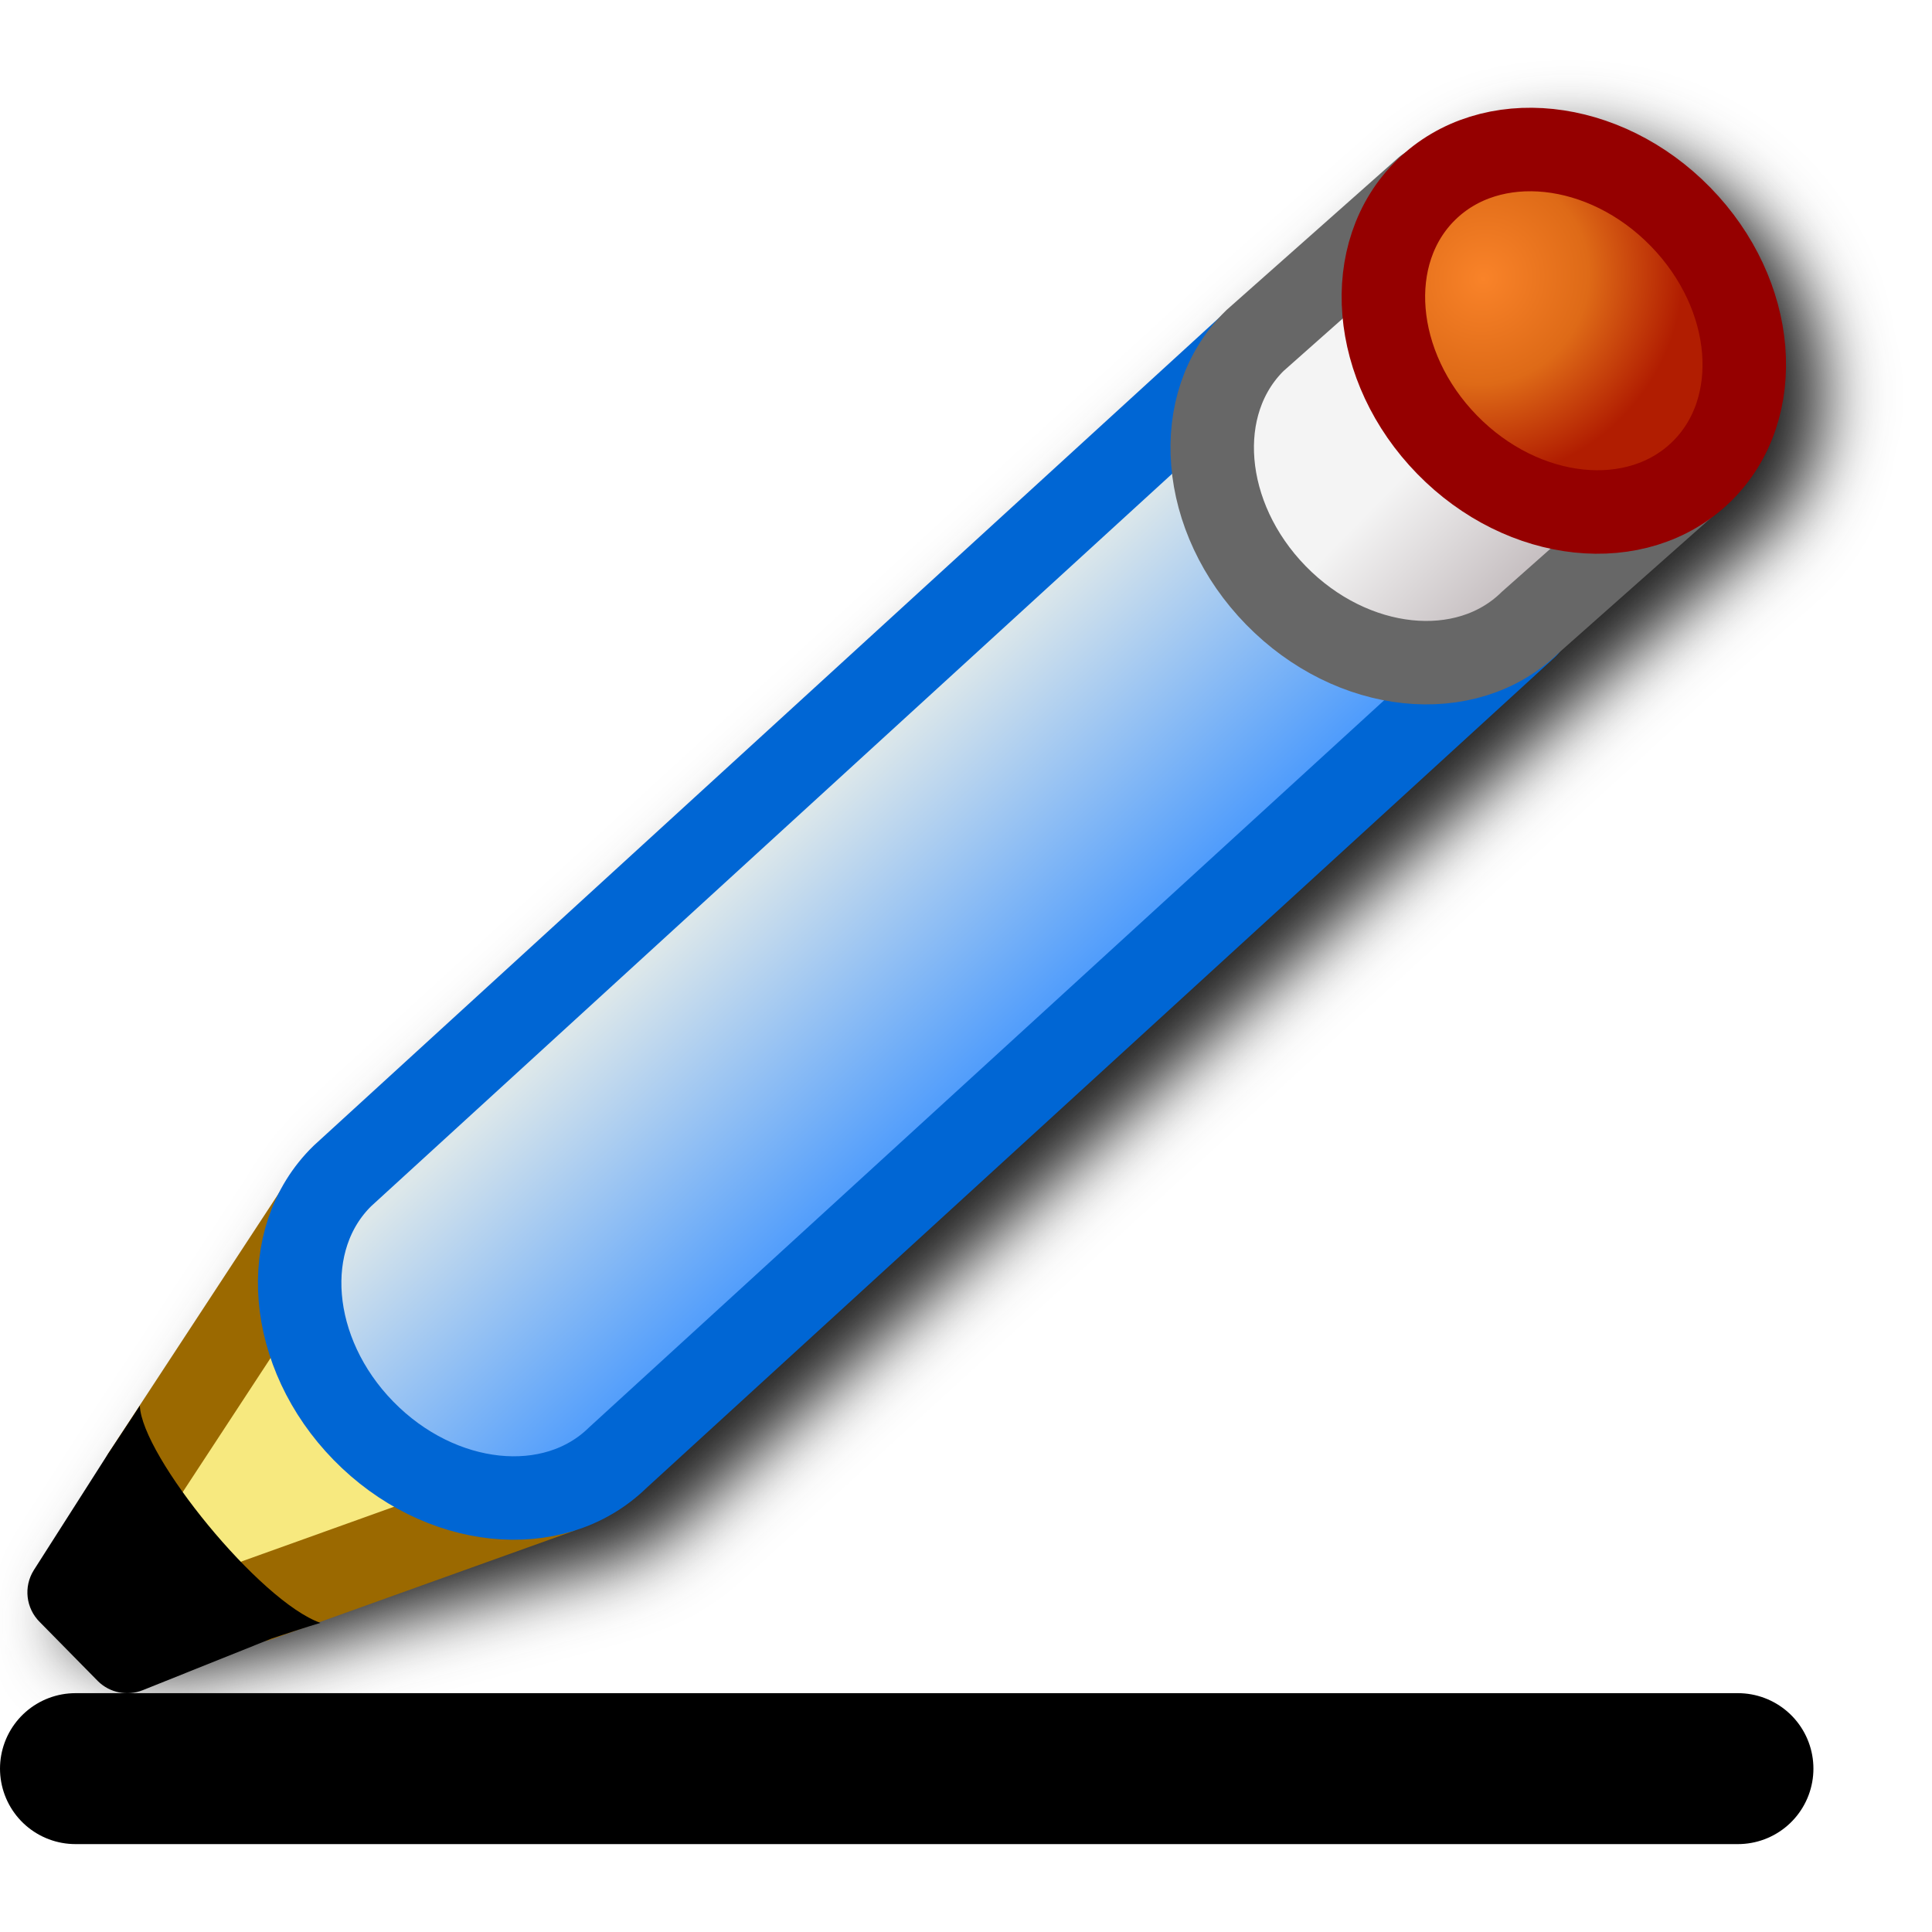
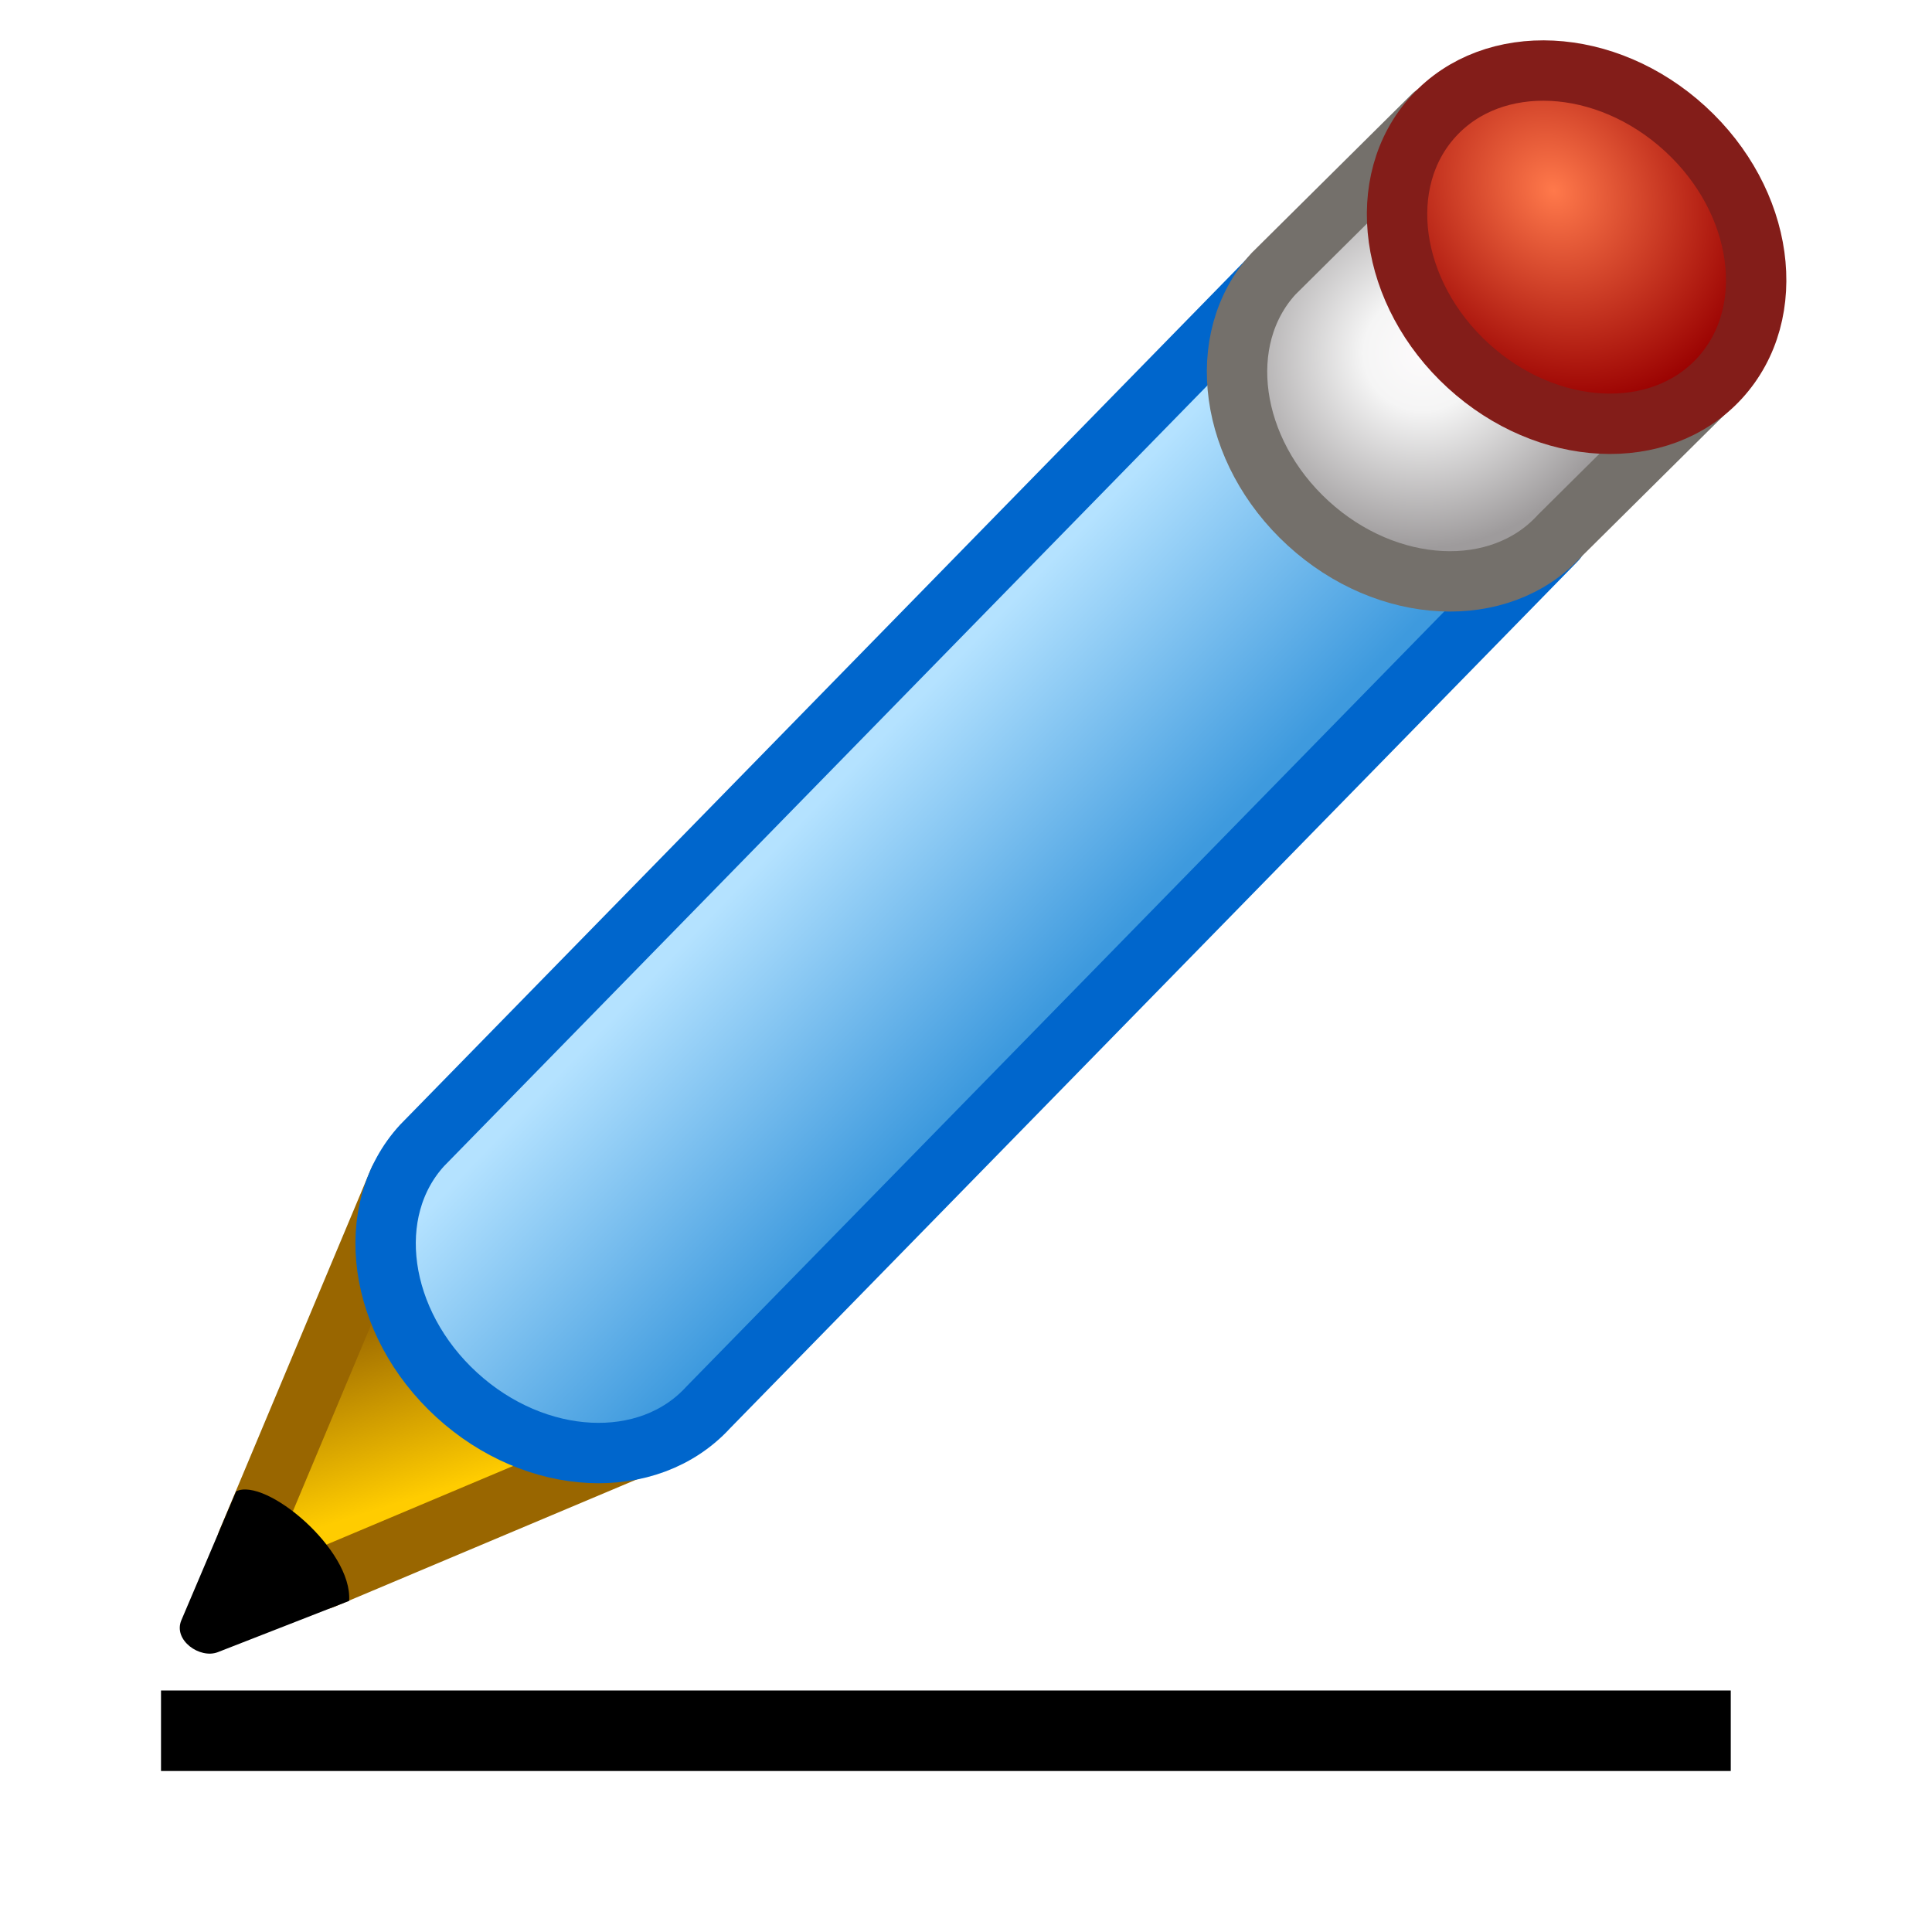
- <svg xmlns="http://www.w3.org/2000/svg" xmlns:xlink="http://www.w3.org/1999/xlink" id="svg8" version="1.1" viewBox="0 0 256 256" height="256" width="256">
+ <svg xmlns="http://www.w3.org/2000/svg" xmlns:xlink="http://www.w3.org/1999/xlink" id="svg8" version="1.1" viewBox="0 0 48 48" height="48" width="48" xml:space="preserve">
  <defs id="defs2">
-     <linearGradient xlink:href="#linearGradient981" id="linearGradient922" gradientUnits="userSpaceOnUse" x1="-14.023" y1="8.467" x2="-17.727" y2="3.836" />
+     <linearGradient id="linearGradient6896">
+       <stop style="stop-color:#ffcc00;stop-opacity:1" offset="0" id="stop6892" />
+       <stop style="stop-color:#996600;stop-opacity:1" offset="1" id="stop6894" />
+     </linearGradient>
+     <linearGradient xlink:href="#linearGradient981" id="linearGradient922" gradientUnits="userSpaceOnUse" x1="-14.023" y1="8.467" x2="-17.727" y2="3.836" gradientTransform="matrix(13.02431,3.529733,-3.529733,13.02431,1257.77,473.7871)" />
    <linearGradient id="linearGradient981">
-       <stop id="stop977" offset="0" style="stop-color:#4f9cfc;stop-opacity:1" />
-       <stop id="stop979" offset="1" style="stop-color:#dce7ea;stop-opacity:1" />
+       <stop id="stop977" offset="0" style="stop-color:#3e9ade;stop-opacity:1" />
+       <stop id="stop979" offset="1" style="stop-color:#b4e2ff;stop-opacity:1" />
    </linearGradient>
-     <linearGradient xlink:href="#linearGradient989" id="linearGradient924" gradientUnits="userSpaceOnUse" x1="1.974" y1="2.175" x2="2.107" y2="7.985" />
    <linearGradient id="linearGradient989">
-       <stop id="stop985" offset="0" style="stop-color:#c7c0c2;stop-opacity:1" />
-       <stop style="stop-color:#f4f4f4;stop-opacity:1" offset="0.5" id="stop993" />
-       <stop id="stop987" offset="1" style="stop-color:#f4f4f4;stop-opacity:1" />
+       <stop id="stop985" offset="0" style="stop-color:#fdfbfc;stop-opacity:1" />
+       <stop style="stop-color:#f5f5f5;stop-opacity:1" offset="0.3" id="stop993" />
+       <stop id="stop987" offset="1" style="stop-color:#9e9b9c;stop-opacity:1" />
    </linearGradient>
-     <radialGradient xlink:href="#linearGradient971" id="radialGradient973-5" cx="-1.299" cy="7.316" fx="-1.299" fy="7.316" r="3.895" gradientTransform="matrix(0.9961947,-0.08715581,0.08371865,0.9569078,-0.6115737,-0.4278903)" gradientUnits="userSpaceOnUse" />
+     <radialGradient xlink:href="#linearGradient971" id="radialGradient973-5" cx="-2.106" cy="6.507" fx="-2.106" fy="6.507" r="3.895" gradientTransform="matrix(12.9731,2.249343,-2.596824,14.97719,-927.8622,-970.4335)" gradientUnits="userSpaceOnUse" />
    <linearGradient id="linearGradient971">
-       <stop id="stop967" offset="0" style="stop-color:#f98329;stop-opacity:1" />
-       <stop style="stop-color:#de6a17;stop-opacity:1" offset="0.526" id="stop975" />
-       <stop id="stop969" offset="1" style="stop-color:#b11d01;stop-opacity:1" />
+       <stop id="stop967" offset="0" style="stop-color:#ff794b;stop-opacity:1" />
+       <stop id="stop969" offset="1" style="stop-color:#990000;stop-opacity:1" />
    </linearGradient>
-     <filter style="color-interpolation-filters:sRGB" id="filter1152" x="-0.046" y="-0.052" width="1.091" height="1.104">
-       <feGaussianBlur stdDeviation="4.431" id="feGaussianBlur1154" />
-     </filter>
+     <linearGradient xlink:href="#linearGradient6896" id="linearGradient6898" x1="844.8" y1="587.94" x2="849.346" y2="538.797" gradientUnits="userSpaceOnUse" />
+     <radialGradient xlink:href="#linearGradient989" id="radialGradient103313" cx="1203.634" cy="413.575" fx="1203.634" fy="413.575" r="64.544" gradientTransform="matrix(0.825096,0,0,0.7899363,210.5204,87.20339)" gradientUnits="userSpaceOnUse" />
  </defs>
  <g transform="translate(-12.56771)" id="layer1">
-     <path id="path1027" style="color:#000000;fill:#212121;fill-opacity:1;stroke-width:11.061;stroke-linecap:round;stroke-linejoin:round;-inkscape-stroke:none;filter:url(#filter1152)" d="m 220.375,18.275 c -6.264,-0.032 -12.306,2.005 -17.082,6.363 -0.15,0.079 -0.296,0.164 -0.438,0.256 l -22.758,20.18 -0.096,0.094 c -0.309,0.302 -0.604,0.612 -0.893,0.926 L 59.22,155.738 c -0.045,0.041 -0.089,0.083 -0.133,0.125 -1.888,1.845 -3.368,3.927 -4.516,6.15 l -22.035,33.625 c -0.288,0.434 -0.258,0.394 -0.562,0.852 l -9.918,15.545 c -1.399,2.204 -1.067,5.086 0.797,6.914 l 7.697,1.636 c 1.566,1.538 3.892,2.003 5.93,1.188 l 16.553,-3.394 c 0.178,-0.025 0.355,-0.058 0.529,-0.1 l 3.547,-1.271 c 1.884,-0.605 2.871,-0.896 2.871,-0.896 -0.057,-0.02 -0.118,-0.049 -0.176,-0.07 l 33.418,-9.041 c 0.067,-0.028 0.133,-0.057 0.199,-0.088 3.624,-1.094 6.999,-2.995 9.871,-5.801 l -0.133,0.125 120.416,-110.127 c 0.196,-0.189 0.378,-0.392 0.545,-0.607 l 20.029,-17.76 c 0.952,-0.688 1.87,-1.445 2.738,-2.293 11.12,-10.863 9.113,-29.509 -2.689,-41.59 -6.639,-6.795 -15.426,-10.541 -23.824,-10.584 z" />
-     <path id="path1022" d="M 22.568,234.353 H 242.855" style="fill:none;stroke:#000000;stroke-width:20;stroke-linecap:round;stroke-linejoin:miter;stroke-miterlimit:4;stroke-dasharray:none;stroke-opacity:1" />
-     <g id="g1022-1" transform="matrix(6.94778,-0.5262809,0.5262809,6.94778,235.2434,76.51168)">
-       <path id="path963-2" d="m -28.446,17.346 5.824,-1.604 -3.836,-6.085 -3.969,5.159" style="fill:#f7e97f;fill-opacity:1;stroke:#9b6900;stroke-width:1.587;stroke-linecap:round;stroke-linejoin:round;stroke-miterlimit:4;stroke-dasharray:none;stroke-opacity:1" />
-       <g style="opacity:1" id="g995-7">
-         <path id="path997-0" d="m -30.427,14.817 -1.587,2.117 0.926,1.058 2.514,-0.794 c -0.919,-0.703 -1.437,-1.527 -1.852,-2.381 z" style="color:#000000;font-style:normal;font-variant:normal;font-weight:normal;font-stretch:normal;font-size:medium;line-height:normal;font-family:sans-serif;font-variant-ligatures:normal;font-variant-position:normal;font-variant-caps:normal;font-variant-numeric:normal;font-variant-alternates:normal;font-variant-east-asian:normal;font-feature-settings:normal;font-variation-settings:normal;text-indent:0;text-align:start;text-decoration:none;text-decoration-line:none;text-decoration-style:solid;text-decoration-color:#000000;letter-spacing:normal;word-spacing:normal;text-transform:none;writing-mode:lr-tb;direction:ltr;text-orientation:mixed;dominant-baseline:auto;baseline-shift:baseline;text-anchor:start;white-space:normal;shape-padding:0;shape-margin:0;inline-size:0;clip-rule:nonzero;display:inline;overflow:visible;visibility:visible;isolation:auto;mix-blend-mode:normal;color-interpolation:sRGB;color-interpolation-filters:linearRGB;solid-color:#000000;solid-opacity:1;vector-effect:none;fill:#000000;fill-opacity:1;fill-rule:nonzero;stroke:none;stroke-width:1.587;stroke-linecap:butt;stroke-linejoin:round;stroke-miterlimit:4;stroke-dasharray:none;stroke-dashoffset:0;stroke-opacity:1;color-rendering:auto;image-rendering:auto;shape-rendering:auto;text-rendering:auto;enable-background:accumulate;stop-color:#000000;stop-opacity:1" />
-         <path id="path999-9" d="m -31.062,14.34 -1.588,2.117 c -0.224,0.3 -0.208,0.716 0.039,0.998 l 1.017,1.203 c 0.207,0.237 0.535,0.329 0.836,0.234 l 2.514,-0.793 c 0.653,-0.166 0.952,-0.228 0.952,-0.228 -1.116,-0.49 -3.149,-3.419 -3.113,-4.378 0,0 -0.301,0.392 -0.656,0.847 z" style="color:#000000;font-style:normal;font-variant:normal;font-weight:normal;font-stretch:normal;font-size:medium;line-height:normal;font-family:sans-serif;font-variant-ligatures:normal;font-variant-position:normal;font-variant-caps:normal;font-variant-numeric:normal;font-variant-alternates:normal;font-variant-east-asian:normal;font-feature-settings:normal;font-variation-settings:normal;text-indent:0;text-align:start;text-decoration:none;text-decoration-line:none;text-decoration-style:solid;text-decoration-color:#000000;letter-spacing:normal;word-spacing:normal;text-transform:none;writing-mode:lr-tb;direction:ltr;text-orientation:mixed;dominant-baseline:auto;baseline-shift:baseline;text-anchor:start;white-space:normal;shape-padding:0;shape-margin:0;inline-size:0;clip-rule:nonzero;display:inline;overflow:visible;visibility:visible;isolation:auto;mix-blend-mode:normal;color-interpolation:sRGB;color-interpolation-filters:linearRGB;solid-color:#000000;solid-opacity:1;vector-effect:none;fill:#000000;fill-opacity:1;fill-rule:nonzero;stroke:none;stroke-width:1.587;stroke-linecap:butt;stroke-linejoin:round;stroke-miterlimit:4;stroke-dasharray:none;stroke-dashoffset:0;stroke-opacity:1;color-rendering:auto;image-rendering:auto;shape-rendering:auto;text-rendering:auto;enable-background:accumulate;stop-color:#000000;stop-opacity:1" />
-       </g>
-       <path id="path930-5-3" style="fill:url(#linearGradient922);fill-opacity:1;stroke:#0066d4;stroke-width:1.587;stroke-linecap:round;stroke-linejoin:round;stroke-miterlimit:4;stroke-dasharray:none;stroke-opacity:1" d="M -2.99,0.711 -21.417,15.166 c -1.312,1.101 -3.454,0.709 -4.784,-0.876 -1.33,-1.585 -1.344,-3.762 -0.032,-4.863 L -7.805,-5.027" />
-       <path d="m -1.701,1.175 4.341,0.21 c 1.713,0 3.102,1.677 3.102,3.746 0,2.069 -1.389,3.746 -3.102,3.746 l -4.341,-0.21" transform="rotate(140)" style="fill:url(#linearGradient924);fill-opacity:1;stroke:#676767;stroke-width:1.587;stroke-linecap:round;stroke-miterlimit:4;stroke-dasharray:none;stroke-opacity:1" id="path930-6" />
-       <ellipse style="fill:url(#radialGradient973-5);fill-opacity:1;stroke:#950000;stroke-width:1.588;stroke-linecap:round;stroke-miterlimit:4;stroke-dasharray:none;stroke-opacity:1" id="path930-7-0" ry="3.746" rx="3.102" cy="4.906" cx="-1.691" transform="rotate(140)" />
+     <g id="g220242" style="stroke-width:15.731;stroke-miterlimit:4;stroke-dasharray:none" transform="matrix(0.08797003,-0.0367896,0.0367896,0.08797003,-73.15096,16.60205)">
+       <path id="path963-2" d="M 815.339,598.206 907.18,597.96 873.816,510 800.944,581.742" style="fill:url(#linearGradient6898);fill-opacity:1;stroke:#996600;stroke-width:15.731;stroke-linecap:round;stroke-linejoin:round;stroke-miterlimit:4;stroke-dasharray:none;stroke-opacity:1" />
+       <path id="path930-5-3" style="fill:url(#linearGradient922);fill-opacity:1;stroke:#0066cc;stroke-width:15.731;stroke-linecap:round;stroke-linejoin:round;stroke-miterlimit:4;stroke-dasharray:none;stroke-opacity:1" d="M 1216.316,472.5 925.301,595.723 c -20.977,9.709 -47.488,-2.956 -59.213,-28.289 -11.725,-25.333 -4.224,-53.74 16.753,-63.449 L 1173.857,380.762" />
+       <path d="m 1271.945,449.75 -54.352,22.034 c -20.977,9.709 -47.488,-2.956 -59.213,-28.289 -11.725,-25.333 -4.224,-53.74 16.753,-63.449 l 54.352,-22.034" style="fill:url(#radialGradient103313);fill-opacity:1;stroke:#74706b;stroke-width:15.731;stroke-linecap:round;stroke-miterlimit:4;stroke-dasharray:none;stroke-opacity:1" id="path930-6" />
+       <ellipse style="fill:url(#radialGradient973-5);fill-opacity:1;stroke:#831d19;stroke-width:15.731;stroke-linecap:round;stroke-miterlimit:4;stroke-dasharray:none;stroke-opacity:1" id="path930-7-0" ry="50.544" rx="41.854" cy="-892.063" cx="-965.256" transform="rotate(155.1635)" />
+       <path style="fill:#000000;fill-opacity:1;stroke:none;stroke-width:15.731;stroke-linecap:butt;stroke-linejoin:miter;stroke-miterlimit:4;stroke-dasharray:none;stroke-opacity:1" d="m 777.254,593.912 26.123,-25.478 c 8.5,-0.5 22.147,25.696 16.147,37.696 l -36.722,-0.873 c -4.999,-0.119 -9.598,-7.395 -5.549,-11.344 z" id="path1716" />
    </g>
+     <path style="fill:#000000;fill-opacity:1;fill-rule:evenodd;stroke:#000000;stroke-width:2;stroke-dasharray:none;stroke-opacity:1" d="m 16.568,43 h 39" id="path1" />
  </g>
</svg>
